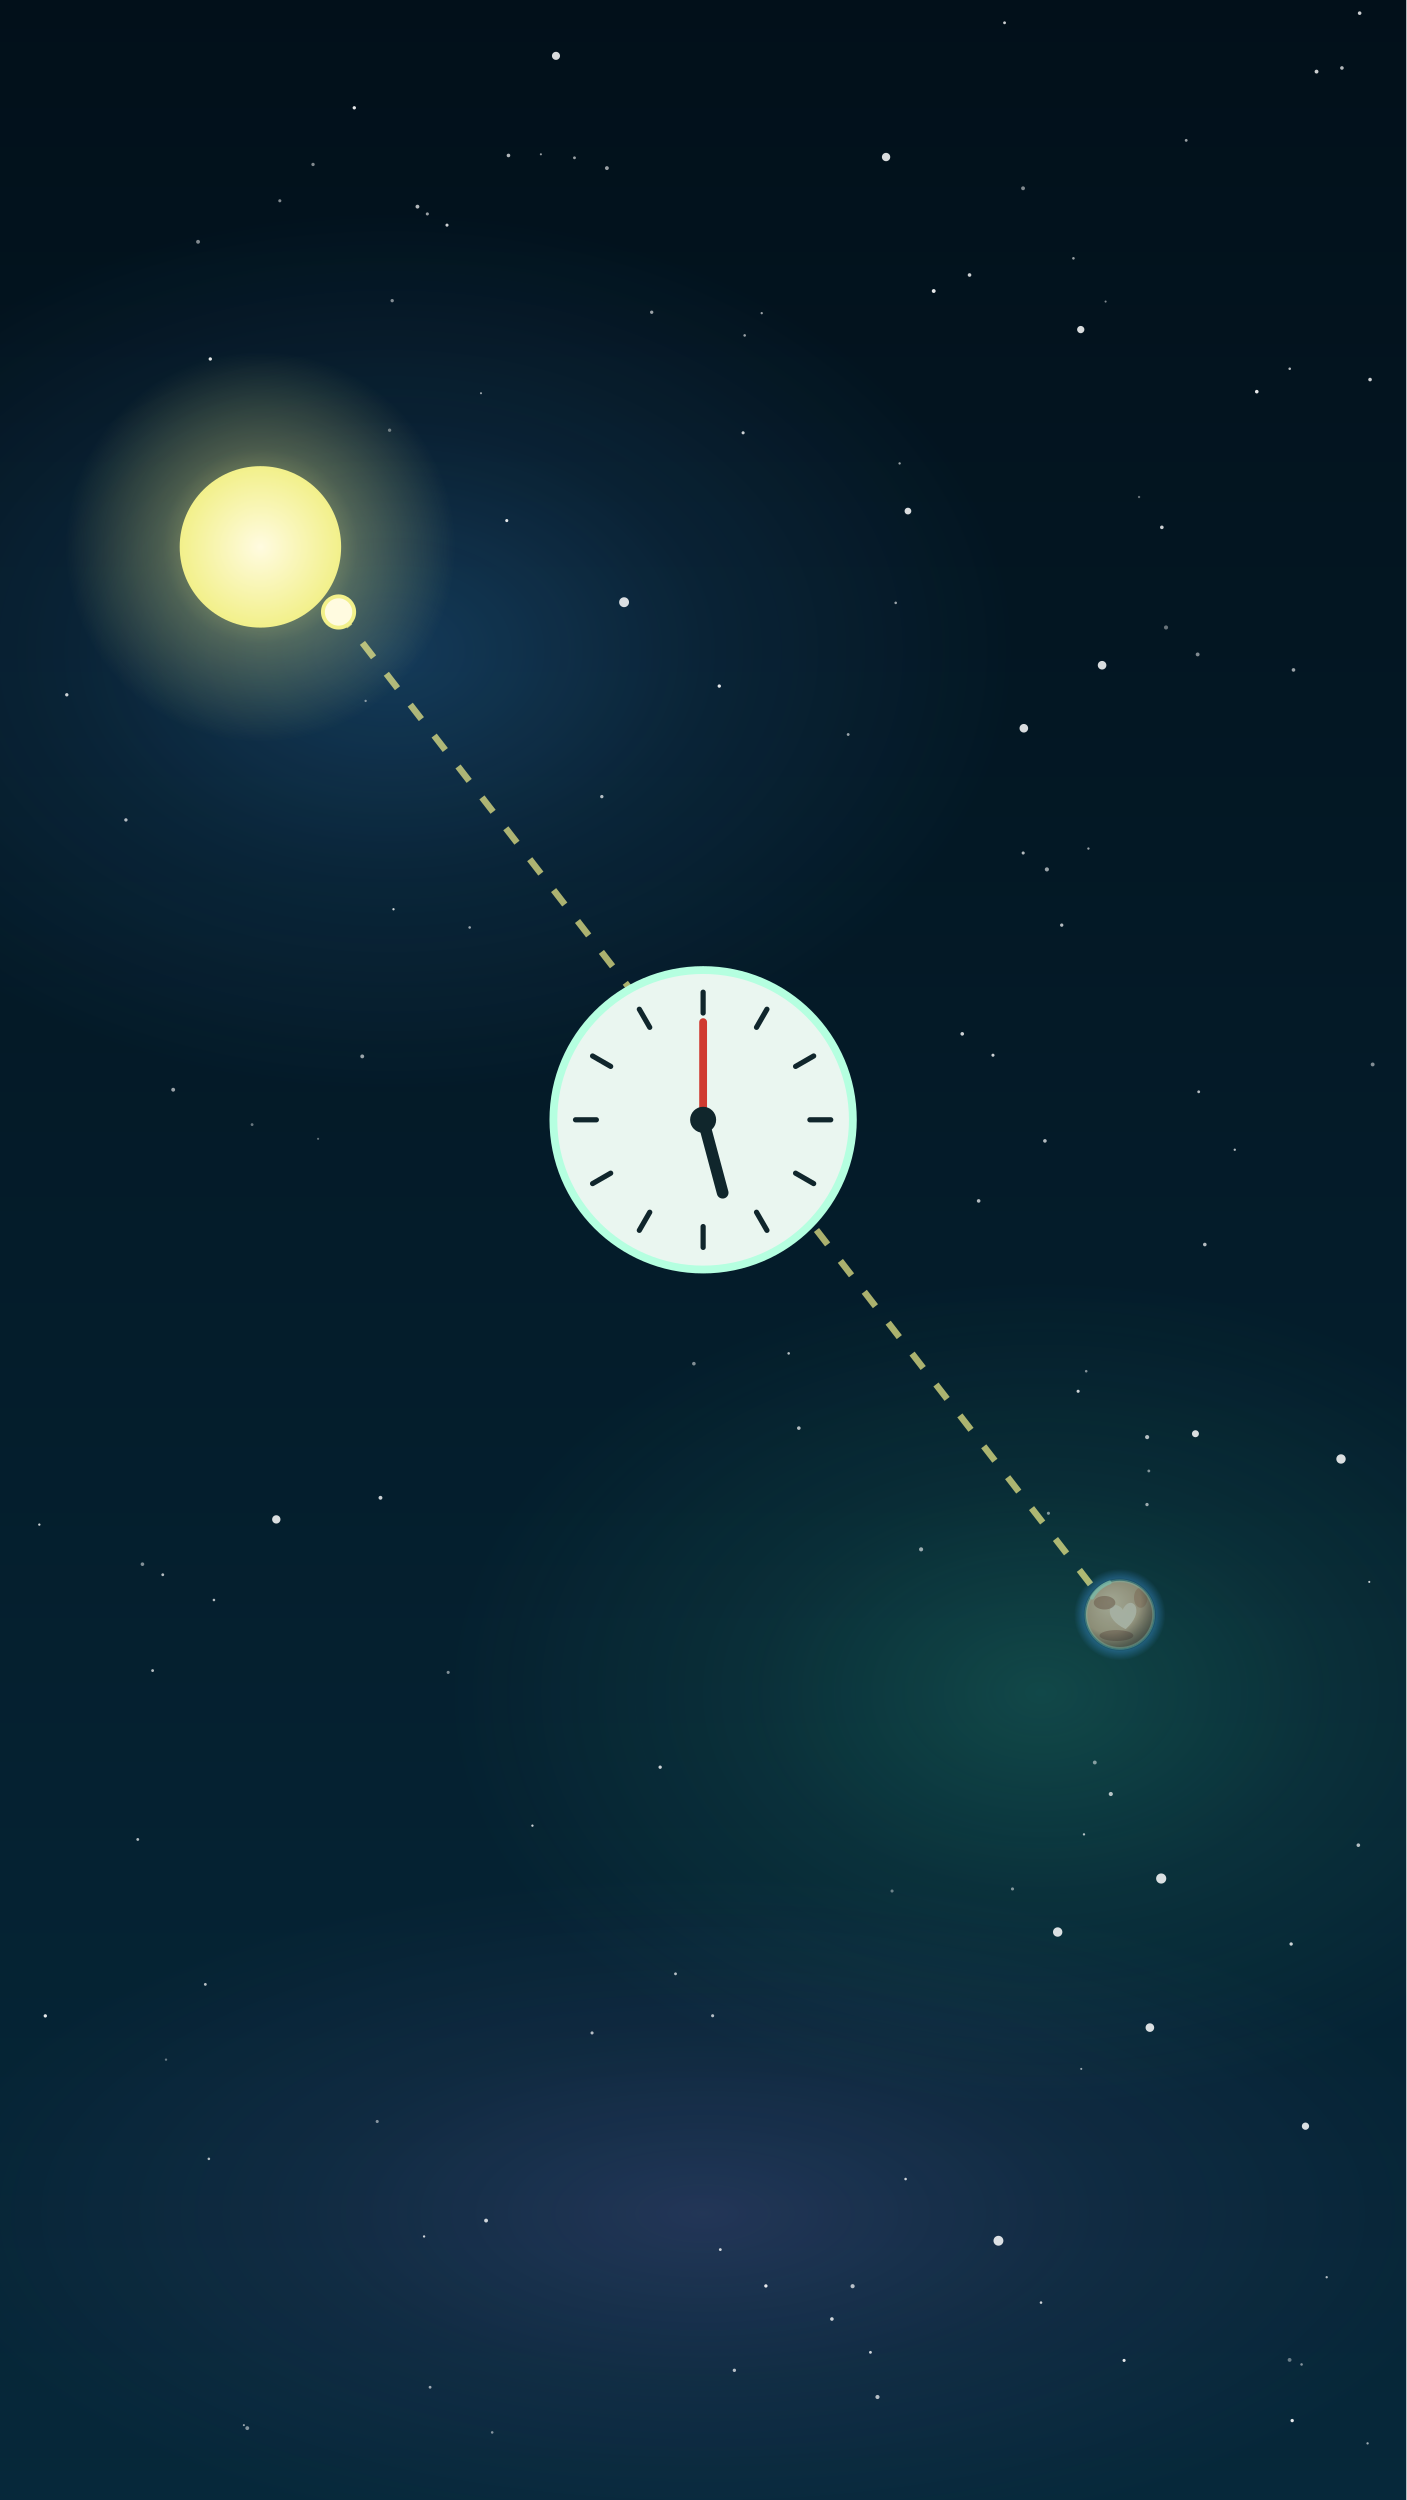
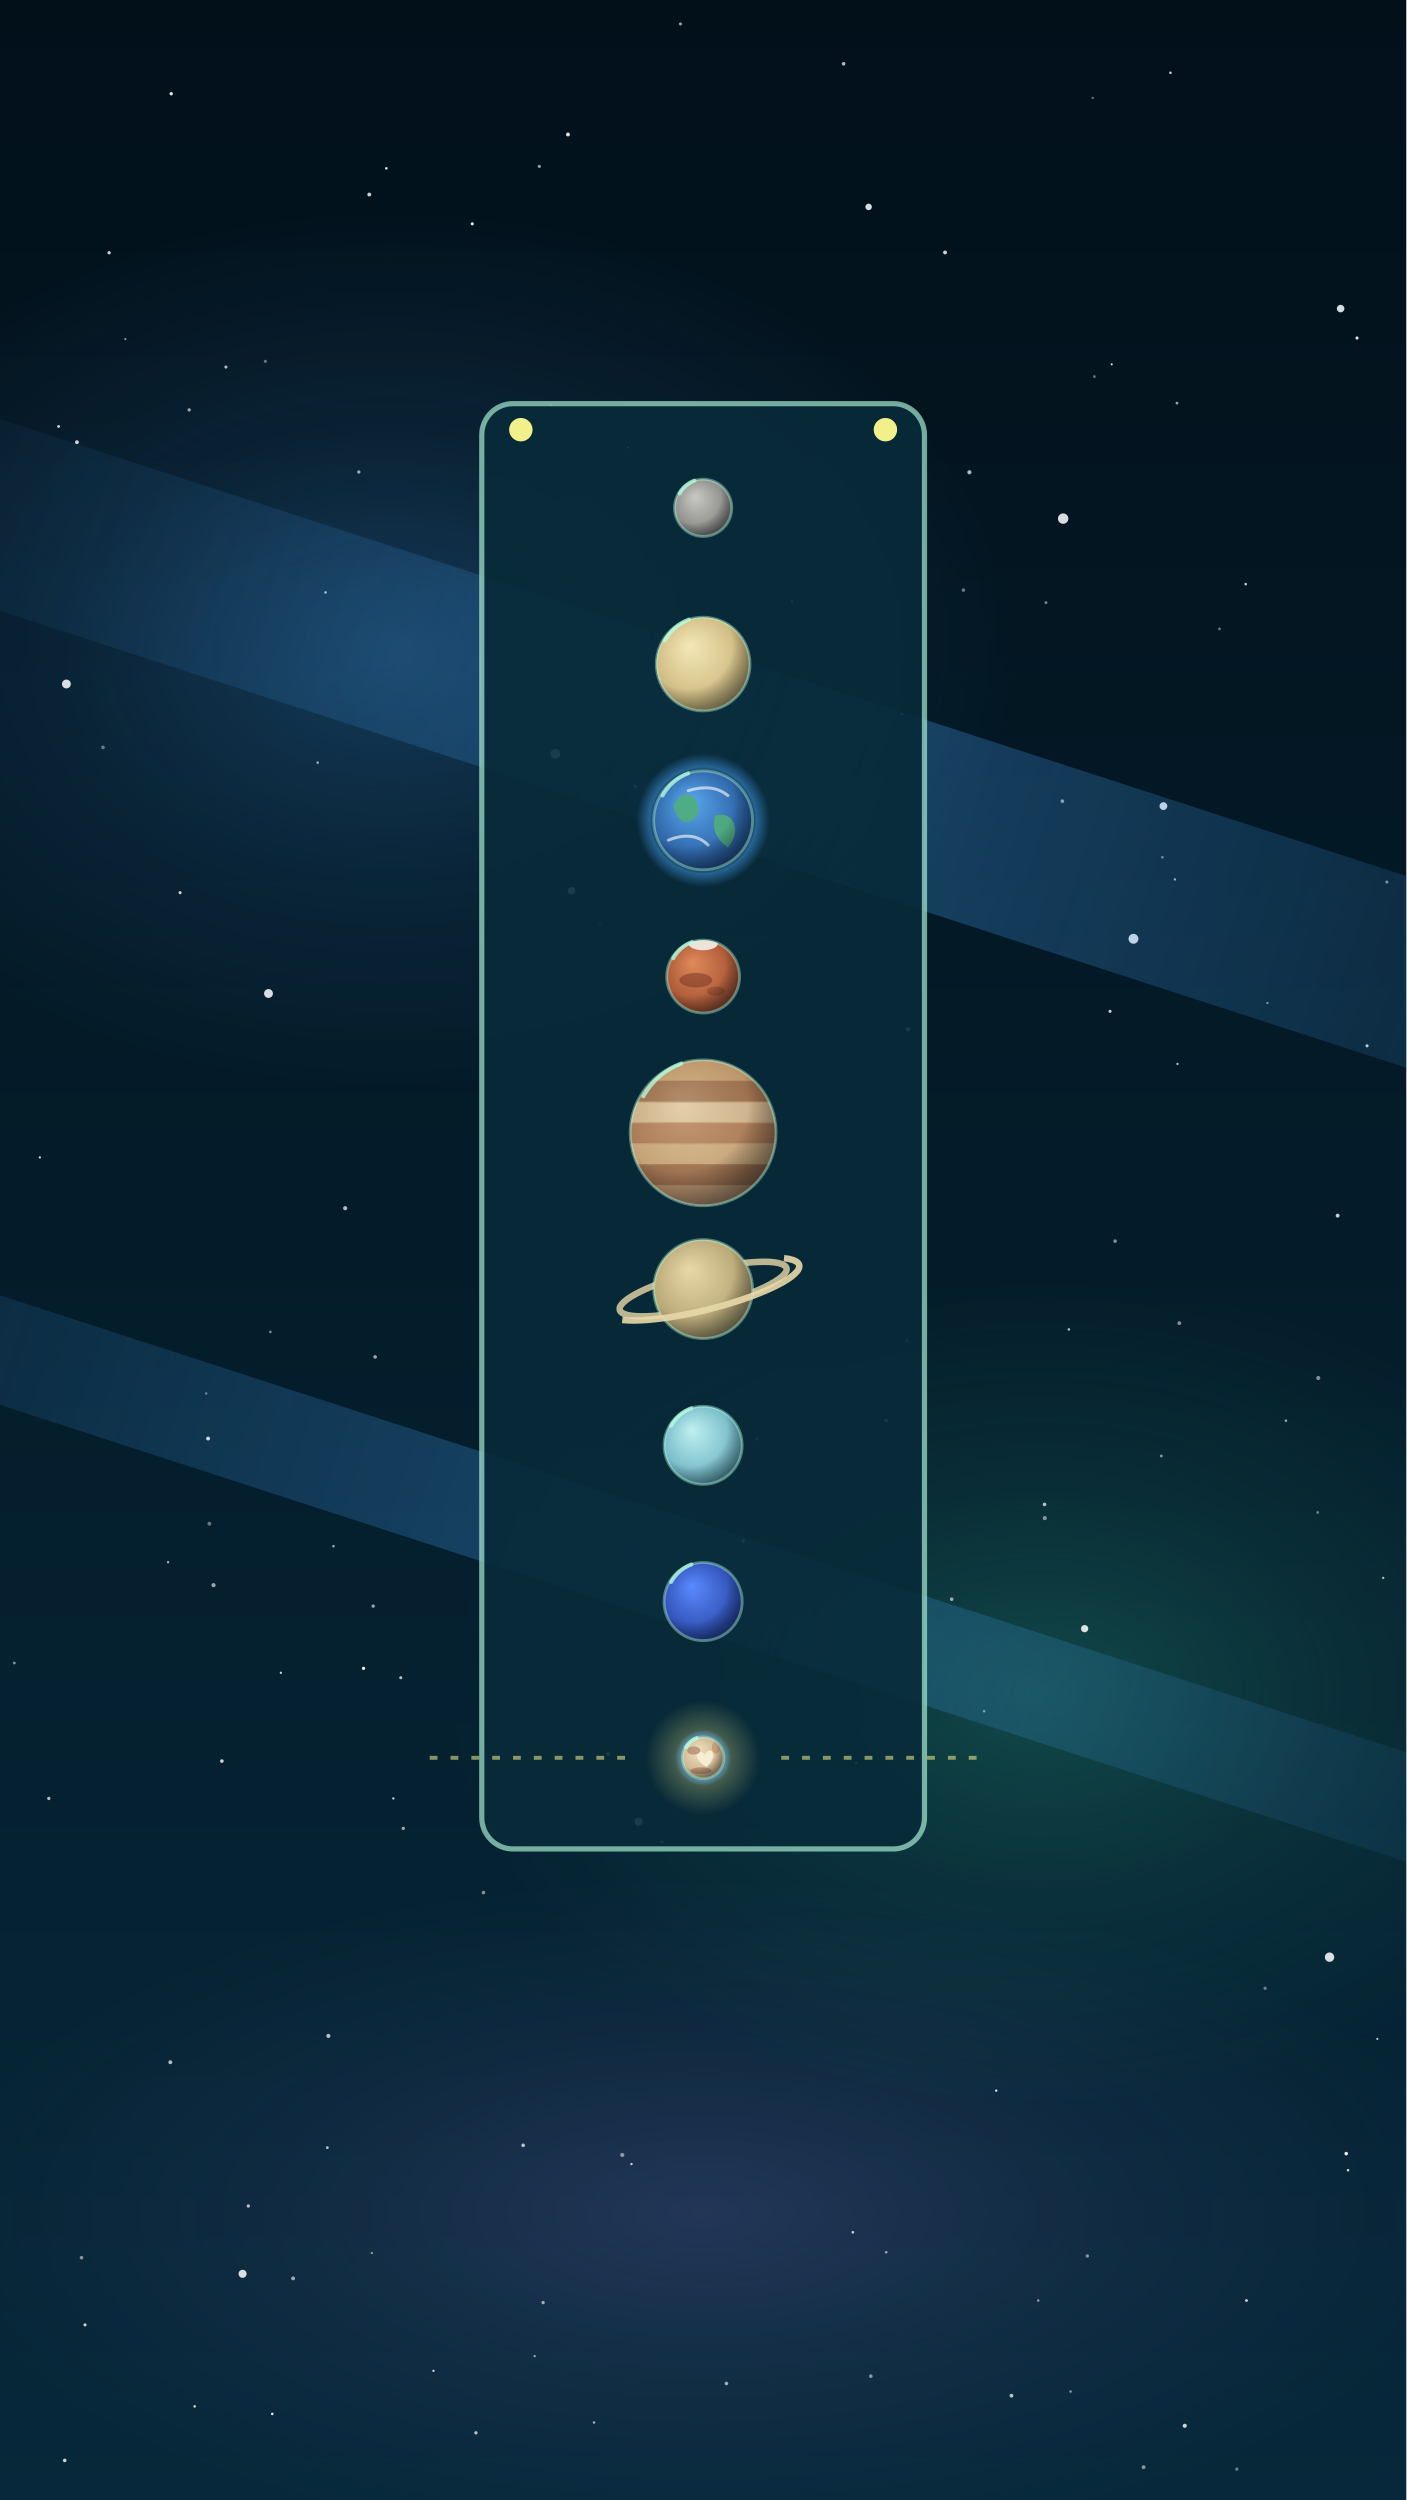
<svg xmlns="http://www.w3.org/2000/svg" viewBox="0 0 1080 1920" width="1080" height="1920">
  <defs>
-     <linearGradient id="U023l1" x1="0" y1="0" x2="0" y2="1">
+     <linearGradient id="U024l1" x1="0" y1="0" x2="0" y2="1">
      <stop offset="0" stop-color="#02101a" stop-opacity="1" />
      <stop offset="1" stop-color="#06283a" stop-opacity="1" />
    </linearGradient>
-     <radialGradient id="U023r2" cx="0.5" cy="0.5" r="0.5">
+     <radialGradient id="U024r2" cx="0.5" cy="0.5" r="0.5">
      <stop offset="0" stop-color="#4aa8ff" stop-opacity="0.55" />
      <stop offset="0.5" stop-color="#4aa8ff" stop-opacity="0.2" />
      <stop offset="1" stop-color="#4aa8ff" stop-opacity="0" />
    </radialGradient>
-     <radialGradient id="U023r3" cx="0.5" cy="0.5" r="0.5">
+     <radialGradient id="U024r3" cx="0.5" cy="0.5" r="0.5">
      <stop offset="0" stop-color="#46f0b0" stop-opacity="0.55" />
      <stop offset="0.5" stop-color="#46f0b0" stop-opacity="0.2" />
      <stop offset="1" stop-color="#46f0b0" stop-opacity="0" />
    </radialGradient>
-     <radialGradient id="U023r4" cx="0.5" cy="0.5" r="0.5">
+     <radialGradient id="U024r4" cx="0.5" cy="0.5" r="0.5">
      <stop offset="0" stop-color="#b58cff" stop-opacity="0.55" />
      <stop offset="0.5" stop-color="#b58cff" stop-opacity="0.2" />
      <stop offset="1" stop-color="#b58cff" stop-opacity="0" />
    </radialGradient>
-     <radialGradient id="U023r5" cx="0.5" cy="0.5" r="0.5">
-       <stop offset="0" stop-color="#f2f08a" stop-opacity="0.8" />
-       <stop offset="0.5" stop-color="#f2f08a" stop-opacity="0.28" />
-       <stop offset="1" stop-color="#f2f08a" stop-opacity="0" />
-     </radialGradient>
-     <radialGradient id="U023r6" cx="0.5" cy="0.5" r="0.5">
-       <stop offset="0" stop-color="#fffbe0" stop-opacity="1" />
-       <stop offset="1" stop-color="#f2f08a" stop-opacity="1" />
-     </radialGradient>
-     <clipPath id="U023c7">
-       <circle cx="860" cy="1240" r="26" />
-     </clipPath>
-     <radialGradient id="U023r8" cx="0.5" cy="0.5" r="0.5">
+     <linearGradient id="U024l5" x1="0" y1="0" x2="1" y2="0">
+       <stop offset="0" stop-color="#4aa8ff" stop-opacity="0" />
+       <stop offset="0.5" stop-color="#4aa8ff" stop-opacity="0.28" />
+       <stop offset="1" stop-color="#4aa8ff" stop-opacity="0" />
+     </linearGradient>
+     <clipPath id="U024c6">
+       <circle cx="540" cy="390" r="22" />
+     </clipPath>
+     <radialGradient id="U024r7" cx="0.5" cy="0.5" r="0.75" fx="0.35" fy="0.3">
+       <stop offset="0" stop-color="#c8c8c4" stop-opacity="1" />
+       <stop offset="1" stop-color="#6a6a68" stop-opacity="1" />
+     </radialGradient>
+     <radialGradient id="U024r8" cx="0.34" cy="0.3" r="0.85" fx="0.34" fy="0.3">
+       <stop offset="0" stop-color="#000" stop-opacity="0" />
+       <stop offset="0.55" stop-color="#000" stop-opacity="0" />
+       <stop offset="1" stop-color="#021018" stop-opacity="0.7" />
+     </radialGradient>
+     <clipPath id="U024c9">
+       <circle cx="540" cy="510" r="36" />
+     </clipPath>
+     <radialGradient id="U024r10" cx="0.5" cy="0.5" r="0.75" fx="0.35" fy="0.3">
+       <stop offset="0" stop-color="#f4e8b8" stop-opacity="1" />
+       <stop offset="1" stop-color="#b8a060" stop-opacity="1" />
+     </radialGradient>
+     <radialGradient id="U024r11" cx="0.34" cy="0.3" r="0.85" fx="0.34" fy="0.3">
+       <stop offset="0" stop-color="#000" stop-opacity="0" />
+       <stop offset="0.55" stop-color="#000" stop-opacity="0" />
+       <stop offset="1" stop-color="#021018" stop-opacity="0.7" />
+     </radialGradient>
+     <clipPath id="U024c12">
+       <circle cx="540" cy="630" r="38" />
+     </clipPath>
+     <radialGradient id="U024r13" cx="0.5" cy="0.5" r="0.5">
      <stop offset="0.72" stop-color="#4aa8ff" stop-opacity="0.0" />
      <stop offset="0.8" stop-color="#4aa8ff" stop-opacity="0.45" />
      <stop offset="1" stop-color="#4aa8ff" stop-opacity="0" />
    </radialGradient>
-     <radialGradient id="U023r9" cx="0.5" cy="0.5" r="0.75" fx="0.35" fy="0.3">
+     <radialGradient id="U024r14" cx="0.5" cy="0.5" r="0.75" fx="0.35" fy="0.3">
+       <stop offset="0" stop-color="#5aa8f0" stop-opacity="1" />
+       <stop offset="1" stop-color="#123a78" stop-opacity="1" />
+     </radialGradient>
+     <radialGradient id="U024r15" cx="0.34" cy="0.3" r="0.85" fx="0.34" fy="0.3">
+       <stop offset="0" stop-color="#000" stop-opacity="0" />
+       <stop offset="0.55" stop-color="#000" stop-opacity="0" />
+       <stop offset="1" stop-color="#021018" stop-opacity="0.7" />
+     </radialGradient>
+     <clipPath id="U024c16">
+       <circle cx="540" cy="750" r="28" />
+     </clipPath>
+     <radialGradient id="U024r17" cx="0.5" cy="0.5" r="0.75" fx="0.35" fy="0.3">
+       <stop offset="0" stop-color="#e08a5a" stop-opacity="1" />
+       <stop offset="1" stop-color="#8a3a22" stop-opacity="1" />
+     </radialGradient>
+     <radialGradient id="U024r18" cx="0.34" cy="0.3" r="0.85" fx="0.34" fy="0.3">
+       <stop offset="0" stop-color="#000" stop-opacity="0" />
+       <stop offset="0.55" stop-color="#000" stop-opacity="0" />
+       <stop offset="1" stop-color="#021018" stop-opacity="0.7" />
+     </radialGradient>
+     <clipPath id="U024c19">
+       <circle cx="540" cy="870" r="56" />
+     </clipPath>
+     <radialGradient id="U024r20" cx="0.5" cy="0.5" r="0.75" fx="0.35" fy="0.3">
+       <stop offset="0" stop-color="#e4cfa8" stop-opacity="1" />
+       <stop offset="1" stop-color="#8a5a3a" stop-opacity="1" />
+     </radialGradient>
+     <radialGradient id="U024r21" cx="0.34" cy="0.3" r="0.85" fx="0.34" fy="0.3">
+       <stop offset="0" stop-color="#000" stop-opacity="0" />
+       <stop offset="0.55" stop-color="#000" stop-opacity="0" />
+       <stop offset="1" stop-color="#021018" stop-opacity="0.7" />
+     </radialGradient>
+     <clipPath id="U024c22">
+       <circle cx="540" cy="990" r="38" />
+     </clipPath>
+     <radialGradient id="U024r23" cx="0.5" cy="0.5" r="0.75" fx="0.35" fy="0.3">
+       <stop offset="0" stop-color="#e8d8a8" stop-opacity="1" />
+       <stop offset="1" stop-color="#9a8a58" stop-opacity="1" />
+     </radialGradient>
+     <radialGradient id="U024r24" cx="0.34" cy="0.3" r="0.85" fx="0.34" fy="0.3">
+       <stop offset="0" stop-color="#000" stop-opacity="0" />
+       <stop offset="0.55" stop-color="#000" stop-opacity="0" />
+       <stop offset="1" stop-color="#021018" stop-opacity="0.7" />
+     </radialGradient>
+     <clipPath id="U024c25">
+       <circle cx="540" cy="1110" r="30" />
+     </clipPath>
+     <radialGradient id="U024r26" cx="0.5" cy="0.5" r="0.75" fx="0.35" fy="0.3">
+       <stop offset="0" stop-color="#bff0f0" stop-opacity="1" />
+       <stop offset="1" stop-color="#4a9ab0" stop-opacity="1" />
+     </radialGradient>
+     <radialGradient id="U024r27" cx="0.34" cy="0.3" r="0.85" fx="0.34" fy="0.3">
+       <stop offset="0" stop-color="#000" stop-opacity="0" />
+       <stop offset="0.55" stop-color="#000" stop-opacity="0" />
+       <stop offset="1" stop-color="#021018" stop-opacity="0.7" />
+     </radialGradient>
+     <clipPath id="U024c28">
+       <circle cx="540" cy="1230" r="30" />
+     </clipPath>
+     <radialGradient id="U024r29" cx="0.5" cy="0.5" r="0.75" fx="0.35" fy="0.3">
+       <stop offset="0" stop-color="#5a8aff" stop-opacity="1" />
+       <stop offset="1" stop-color="#18308a" stop-opacity="1" />
+     </radialGradient>
+     <radialGradient id="U024r30" cx="0.34" cy="0.3" r="0.85" fx="0.34" fy="0.3">
+       <stop offset="0" stop-color="#000" stop-opacity="0" />
+       <stop offset="0.55" stop-color="#000" stop-opacity="0" />
+       <stop offset="1" stop-color="#021018" stop-opacity="0.7" />
+     </radialGradient>
+     <radialGradient id="U024r31" cx="0.5" cy="0.5" r="0.5">
+       <stop offset="0" stop-color="#f2f08a" stop-opacity="0.7" />
+       <stop offset="0.5" stop-color="#f2f08a" stop-opacity="0.245" />
+       <stop offset="1" stop-color="#f2f08a" stop-opacity="0" />
+     </radialGradient>
+     <clipPath id="U024c32">
+       <circle cx="540" cy="1350" r="16" />
+     </clipPath>
+     <radialGradient id="U024r33" cx="0.5" cy="0.5" r="0.5">
+       <stop offset="0.72" stop-color="#4aa8ff" stop-opacity="0.0" />
+       <stop offset="0.8" stop-color="#4aa8ff" stop-opacity="0.45" />
+       <stop offset="1" stop-color="#4aa8ff" stop-opacity="0" />
+     </radialGradient>
+     <radialGradient id="U024r34" cx="0.5" cy="0.5" r="0.75" fx="0.35" fy="0.3">
      <stop offset="0" stop-color="#f0e2c0" stop-opacity="1" />
      <stop offset="1" stop-color="#b99a74" stop-opacity="1" />
    </radialGradient>
-     <radialGradient id="U023r10" cx="0.34" cy="0.3" r="0.85" fx="0.34" fy="0.3">
+     <radialGradient id="U024r35" cx="0.34" cy="0.3" r="0.85" fx="0.34" fy="0.3">
      <stop offset="0" stop-color="#000" stop-opacity="0" />
      <stop offset="0.55" stop-color="#000" stop-opacity="0" />
      <stop offset="1" stop-color="#021018" stop-opacity="0.7" />
    </radialGradient>
  </defs>
-   <rect width="1080" height="1920" fill="url(#U023l1)" />
-   <g id="mv-drift-nebula-u023">
-     <ellipse cx="300" cy="500" rx="480" ry="340" fill="url(#U023r2)" opacity="0.45" />
-     <ellipse cx="800" cy="1300" rx="460" ry="320" fill="url(#U023r3)" opacity="0.35" />
-     <ellipse cx="540" cy="1700" rx="600" ry="260" fill="url(#U023r4)" opacity="0.3" />
+   <rect width="1080" height="1920" fill="url(#U024l1)" />
+   <g id="mv-drift-nebula-u024">
+     <ellipse cx="300" cy="500" rx="480" ry="340" fill="url(#U024r2)" opacity="0.45" />
+     <ellipse cx="800" cy="1300" rx="460" ry="320" fill="url(#U024r3)" opacity="0.35" />
+     <ellipse cx="540" cy="1700" rx="600" ry="260" fill="url(#U024r4)" opacity="0.3" />
  </g>
  <g>
-     <circle cx="990.4" cy="1812.4" r="1.5" fill="#fff" opacity="0.4" />
-     <circle cx="571.9" cy="257.6" r="1" fill="#fff" opacity="0.6" />
-     <circle cx="244.3" cy="874.6" r="0.8" fill="#fff" opacity="0.4" />
-     <circle cx="762.6" cy="810.4" r="1.2" fill="#fff" opacity="0.8" />
-     <circle cx="390.5" cy="119.4" r="1.4" fill="#fff" opacity="0.7" />
-     <circle cx="707.4" cy="1189.9" r="1.6" fill="#fff" opacity="0.6" />
-     <circle cx="815.4" cy="710.5" r="1.3" fill="#fff" opacity="0.7" />
-     <circle cx="343.3" cy="172.9" r="1.2" fill="#fff" opacity="0.8" />
-     <circle cx="690.9" cy="355.9" r="0.9" fill="#fff" opacity="0.6" />
-     <circle cx="874.8" cy="381.7" r="0.9" fill="#fff" opacity="0.4" />
-     <circle cx="51.3" cy="533.6" r="1.3" fill="#fff" opacity="0.8" />
-     <circle cx="360.7" cy="712.3" r="1" fill="#fff" opacity="0.6" />
-     <circle cx="834.2" cy="1053.1" r="1" fill="#fff" opacity="0.5" />
-     <circle cx="840.8" cy="1353.6" r="1.5" fill="#fff" opacity="0.5" />
-     <circle cx="588.2" cy="1755.6" r="1.3" fill="#fff" opacity="0.9" />
-     <circle cx="187.3" cy="1862.5" r="0.8" fill="#fff" opacity="0.6" />
-     <circle cx="34.8" cy="1548.2" r="1.3" fill="#fff" opacity="0.9" />
-     <circle cx="863.3" cy="1812.8" r="1.2" fill="#fff" opacity="0.9" />
-     <circle cx="804" cy="667.7" r="1.6" fill="#fff" opacity="0.6" />
-     <circle cx="214.9" cy="154.2" r="1.2" fill="#fff" opacity="0.5" />
-     <circle cx="999.6" cy="1815.9" r="1" fill="#fff" opacity="0.5" />
-     <circle cx="570.7" cy="332.4" r="1.2" fill="#fff" opacity="0.8" />
-     <circle cx="278.2" cy="811.3" r="1.5" fill="#fff" opacity="0.6" />
-     <circle cx="373.3" cy="1705.4" r="1.5" fill="#fff" opacity="0.8" />
-     <circle cx="739" cy="794" r="1.4" fill="#fff" opacity="0.8" />
-     <circle cx="687.9" cy="463" r="1" fill="#fff" opacity="0.6" />
-     <circle cx="828" cy="1068.5" r="1.2" fill="#fff" opacity="0.8" />
-     <circle cx="125" cy="1209.4" r="1.1" fill="#fff" opacity="0.7" />
-     <circle cx="895.5" cy="481.9" r="1.6" fill="#fff" opacity="0.4" />
-     <circle cx="605.7" cy="1039.4" r="1" fill="#fff" opacity="0.7" />
-     <circle cx="771.5" cy="17.5" r="1.1" fill="#fff" opacity="0.8" />
-     <circle cx="160.4" cy="1658" r="1" fill="#fff" opacity="0.7" />
-     <circle cx="193.6" cy="863.7" r="1.1" fill="#fff" opacity="0.4" />
-     <circle cx="751.6" cy="922.3" r="1.4" fill="#fff" opacity="0.7" />
-     <circle cx="325.7" cy="1717.6" r="0.9" fill="#fff" opacity="0.8" />
-     <circle cx="925.3" cy="955.8" r="1.4" fill="#fff" opacity="0.7" />
-     <circle cx="651.4" cy="564.1" r="1.1" fill="#fff" opacity="0.6" />
-     <circle cx="330.3" cy="1833.4" r="1.1" fill="#fff" opacity="0.6" />
-     <circle cx="454.7" cy="1561.3" r="1.2" fill="#fff" opacity="0.7" />
-     <circle cx="280.8" cy="538.3" r="0.9" fill="#fff" opacity="0.5" />
-     <circle cx="289.7" cy="1629.3" r="1.2" fill="#fff" opacity="0.5" />
-     <circle cx="500.5" cy="239.8" r="1.3" fill="#fff" opacity="0.6" />
-     <circle cx="919.8" cy="502.6" r="1.5" fill="#fff" opacity="0.5" />
-     <circle cx="1051.6" cy="1214.9" r="0.8" fill="#fff" opacity="0.8" />
-     <circle cx="302.2" cy="698.3" r="0.9" fill="#fff" opacity="0.8" />
-     <circle cx="105.8" cy="1412.7" r="1.1" fill="#fff" opacity="0.7" />
-     <circle cx="320.6" cy="158.7" r="1.5" fill="#fff" opacity="0.7" />
-     <circle cx="189.9" cy="1864.8" r="1.5" fill="#fff" opacity="0.5" />
-     <circle cx="30.2" cy="1170.9" r="0.9" fill="#fff" opacity="0.8" />
-     <circle cx="507" cy="1357.2" r="1.3" fill="#fff" opacity="0.8" />
-     <circle cx="880.9" cy="1155.5" r="1.3" fill="#fff" opacity="0.6" />
-     <circle cx="152.1" cy="185.7" r="1.5" fill="#fff" opacity="0.5" />
-     <circle cx="462.2" cy="611.8" r="1.3" fill="#fff" opacity="0.7" />
-     <circle cx="920.6" cy="838.5" r="1.1" fill="#fff" opacity="0.7" />
-     <circle cx="799.5" cy="1768.4" r="1" fill="#fff" opacity="0.8" />
-     <circle cx="1050.3" cy="1876.5" r="0.9" fill="#fff" opacity="0.6" />
-     <circle cx="830.4" cy="1588.9" r="0.8" fill="#fff" opacity="0.6" />
-     <circle cx="777.6" cy="1450.7" r="1.2" fill="#fff" opacity="0.5" />
-     <circle cx="441.2" cy="121.2" r="1.1" fill="#fff" opacity="0.6" />
-     <circle cx="882.3" cy="1129.7" r="1.1" fill="#fff" opacity="0.5" />
-     <circle cx="344.2" cy="1284.4" r="1.2" fill="#fff" opacity="0.5" />
-     <circle cx="881" cy="1103.7" r="1.6" fill="#fff" opacity="0.7" />
-     <circle cx="654.8" cy="1755.8" r="1.6" fill="#fff" opacity="0.7" />
-     <circle cx="466.1" cy="129.1" r="1.5" fill="#fff" opacity="0.6" />
-     <circle cx="415.4" cy="118.5" r="0.8" fill="#fff" opacity="0.6" />
-     <circle cx="1043.2" cy="1417.1" r="1.4" fill="#fff" opacity="0.7" />
-     <circle cx="299.2" cy="330.4" r="1.3" fill="#fff" opacity="0.4" />
-     <circle cx="585" cy="240.5" r="0.9" fill="#fff" opacity="0.6" />
-     <circle cx="164.3" cy="1228.8" r="1" fill="#fff" opacity="0.7" />
-     <circle cx="805.2" cy="1162.2" r="1.2" fill="#fff" opacity="0.5" />
-     <circle cx="378" cy="1868.1" r="1" fill="#fff" opacity="0.5" />
-     <circle cx="532.9" cy="1047.3" r="1.4" fill="#fff" opacity="0.5" />
-     <circle cx="1030.6" cy="52.2" r="1.4" fill="#fff" opacity="0.7" />
-     <circle cx="965.2" cy="300.8" r="1.4" fill="#fff" opacity="0.9" />
-     <circle cx="717.1" cy="223.5" r="1.5" fill="#fff" opacity="0.9" />
-     <circle cx="127.5" cy="1581.8" r="0.9" fill="#fff" opacity="0.4" />
-     <circle cx="853.1" cy="1377.8" r="1.6" fill="#fff" opacity="0.7" />
-     <circle cx="552.4" cy="526.9" r="1.3" fill="#fff" opacity="0.9" />
-     <circle cx="695.5" cy="1673.5" r="1" fill="#fff" opacity="0.8" />
-     <circle cx="785.7" cy="144.6" r="1.5" fill="#fff" opacity="0.5" />
-     <circle cx="240.4" cy="126.3" r="1.3" fill="#fff" opacity="0.5" />
-     <circle cx="1044.2" cy="10.1" r="1.4" fill="#fff" opacity="0.8" />
-     <circle cx="613.5" cy="1096.8" r="1.4" fill="#fff" opacity="0.7" />
-     <circle cx="157.7" cy="1524" r="1.1" fill="#fff" opacity="0.7" />
-     <circle cx="553.2" cy="1727.7" r="1.1" fill="#fff" opacity="0.8" />
-     <circle cx="96.7" cy="629.7" r="1.3" fill="#fff" opacity="0.7" />
-     <circle cx="892.3" cy="405" r="1.4" fill="#fff" opacity="0.8" />
-     <circle cx="161.5" cy="275.7" r="1.3" fill="#fff" opacity="0.9" />
-     <circle cx="547.3" cy="1548.1" r="1.2" fill="#fff" opacity="0.7" />
-     <circle cx="638.9" cy="1781" r="1.4" fill="#fff" opacity="0.8" />
-     <circle cx="292.2" cy="1150.3" r="1.5" fill="#fff" opacity="0.8" />
-     <circle cx="1018.9" cy="1748.9" r="0.9" fill="#fff" opacity="0.7" />
-     <circle cx="389.2" cy="399.8" r="1.2" fill="#fff" opacity="0.9" />
-     <circle cx="824.4" cy="198.4" r="1" fill="#fff" opacity="0.6" />
-     <circle cx="948.3" cy="883" r="0.9" fill="#fff" opacity="0.7" />
-     <circle cx="272.1" cy="82.8" r="1.3" fill="#fff" opacity="0.9" />
-     <circle cx="832.5" cy="1408.8" r="0.9" fill="#fff" opacity="0.7" />
-     <circle cx="685.1" cy="1452.3" r="1.2" fill="#fff" opacity="0.4" />
-     <circle cx="993.4" cy="514.5" r="1.4" fill="#fff" opacity="0.6" />
-     <circle cx="835.9" cy="651.7" r="0.9" fill="#fff" opacity="0.6" />
-     <circle cx="518.8" cy="1515.9" r="1.1" fill="#fff" opacity="0.7" />
-     <circle cx="408.9" cy="1402.1" r="0.9" fill="#fff" opacity="0.8" />
-     <circle cx="1011.1" cy="55" r="1.5" fill="#fff" opacity="0.8" />
-     <circle cx="744.6" cy="211.2" r="1.4" fill="#fff" opacity="0.8" />
-     <circle cx="673.9" cy="1840.9" r="1.6" fill="#fff" opacity="0.7" />
-     <circle cx="990.5" cy="283.2" r="1" fill="#fff" opacity="0.7" />
-     <circle cx="564" cy="1820.4" r="1.3" fill="#fff" opacity="0.7" />
-     <circle cx="668.5" cy="1806.6" r="1.1" fill="#fff" opacity="0.8" />
-     <circle cx="369.4" cy="302" r="0.8" fill="#fff" opacity="0.6" />
-     <circle cx="328.2" cy="164.3" r="1.2" fill="#fff" opacity="0.6" />
-     <circle cx="991.6" cy="1493" r="1.3" fill="#fff" opacity="0.8" />
-     <circle cx="301.2" cy="230.9" r="1.3" fill="#fff" opacity="0.5" />
-     <circle cx="1054.2" cy="817.5" r="1.5" fill="#fff" opacity="0.5" />
-     <circle cx="109.4" cy="1201.3" r="1.4" fill="#fff" opacity="0.5" />
-     <circle cx="992.4" cy="1859" r="1.3" fill="#fff" opacity="0.9" />
-     <circle cx="1052.2" cy="291.5" r="1.4" fill="#fff" opacity="0.8" />
-     <circle cx="785.8" cy="655.1" r="1.2" fill="#fff" opacity="0.7" />
-     <circle cx="911" cy="107.8" r="1.1" fill="#fff" opacity="0.6" />
-     <circle cx="849.1" cy="231.6" r="0.8" fill="#fff" opacity="0.5" />
-     <circle cx="133" cy="836.9" r="1.5" fill="#fff" opacity="0.6" />
-     <circle cx="117.2" cy="1283" r="1.1" fill="#fff" opacity="0.7" />
-     <circle cx="802.5" cy="876.2" r="1.4" fill="#fff" opacity="0.7" />
+     <circle cx="765.1" cy="1605.6" r="0.9" fill="#fff" opacity="0.9" />
+     <circle cx="215.7" cy="1284.7" r="0.9" fill="#fff" opacity="0.8" />
+     <circle cx="170.4" cy="1352.5" r="1.4" fill="#fff" opacity="0.8" />
+     <circle cx="477.9" cy="1655" r="1.6" fill="#fff" opacity="0.5" />
+     <circle cx="557.9" cy="1830.5" r="1.4" fill="#fff" opacity="0.6" />
+     <circle cx="332.9" cy="1820.8" r="0.9" fill="#fff" opacity="0.8" />
+     <circle cx="903.9" cy="309.6" r="1.1" fill="#fff" opacity="0.6" />
+     <circle cx="957.3" cy="1766.8" r="1.1" fill="#fff" opacity="0.8" />
+     <circle cx="83.8" cy="194.1" r="1.3" fill="#fff" opacity="0.8" />
+     <circle cx="878.3" cy="1894.8" r="1.5" fill="#fff" opacity="0.5" />
+     <circle cx="797.4" cy="1766.8" r="0.9" fill="#fff" opacity="0.6" />
+     <circle cx="173.5" cy="281.9" r="1.2" fill="#fff" opacity="0.7" />
+     <circle cx="1042.2" cy="259.6" r="1.2" fill="#fff" opacity="0.9" />
+     <circle cx="820.9" cy="1021" r="1" fill="#fff" opacity="0.7" />
+     <circle cx="286.6" cy="1233.5" r="1.3" fill="#fff" opacity="0.6" />
+     <circle cx="852.5" cy="776.7" r="1.2" fill="#fff" opacity="0.8" />
+     <circle cx="275.6" cy="362.5" r="1.3" fill="#fff" opacity="0.6" />
+     <circle cx="936.6" cy="483" r="1.1" fill="#fff" opacity="0.4" />
+     <circle cx="487.9" cy="603.9" r="1.2" fill="#fff" opacity="0.8" />
+     <circle cx="49.7" cy="1889.6" r="1.4" fill="#fff" opacity="0.8" />
+     <circle cx="581.1" cy="1105.1" r="1.1" fill="#fff" opacity="0.6" />
+     <circle cx="244" cy="585.7" r="1" fill="#fff" opacity="0.6" />
+     <circle cx="971.6" cy="1527" r="1.3" fill="#fff" opacity="0.4" />
+     <circle cx="288.1" cy="1042.1" r="1.4" fill="#fff" opacity="0.6" />
+     <circle cx="680.6" cy="1729.7" r="1" fill="#fff" opacity="0.6" />
+     <circle cx="815.9" cy="615.3" r="1.4" fill="#fff" opacity="0.6" />
+     <circle cx="30.6" cy="888.9" r="0.9" fill="#fff" opacity="0.8" />
+     <circle cx="905.7" cy="1016.2" r="1.5" fill="#fff" opacity="0.5" />
+     <circle cx="482.5" cy="343.7" r="0.8" fill="#fff" opacity="0.8" />
+     <circle cx="65.3" cy="1785.5" r="1.2" fill="#fff" opacity="0.8" />
+     <circle cx="62.6" cy="1733.9" r="1.4" fill="#fff" opacity="0.5" />
+     <circle cx="203.8" cy="277.5" r="1.2" fill="#fff" opacity="0.4" />
+     <circle cx="856.4" cy="953.2" r="1.4" fill="#fff" opacity="0.5" />
+     <circle cx="697.3" cy="790.4" r="1.6" fill="#fff" opacity="0.8" />
+     <circle cx="892.7" cy="658.4" r="1" fill="#fff" opacity="0.5" />
+     <circle cx="149.5" cy="1848.1" r="1" fill="#fff" opacity="0.8" />
+     <circle cx="256.1" cy="1187.5" r="1" fill="#fff" opacity="0.6" />
+     <circle cx="802.4" cy="1165.9" r="1.6" fill="#fff" opacity="0.5" />
+     <circle cx="296.7" cy="129.3" r="1" fill="#fff" opacity="0.9" />
+     <circle cx="371.3" cy="1453.5" r="1.4" fill="#fff" opacity="0.5" />
+     <circle cx="59.1" cy="339.6" r="1.5" fill="#fff" opacity="0.8" />
+     <circle cx="250" cy="455" r="1" fill="#fff" opacity="0.7" />
+     <circle cx="803.3" cy="462.8" r="1.1" fill="#fff" opacity="0.5" />
+     <circle cx="1012.4" cy="1058.3" r="1.6" fill="#fff" opacity="0.5" />
+     <circle cx="680.6" cy="1090.8" r="1.5" fill="#fff" opacity="0.6" />
+     <circle cx="252.2" cy="1563.6" r="1.6" fill="#fff" opacity="0.7" />
+     <circle cx="362.7" cy="171.9" r="1.2" fill="#fff" opacity="0.9" />
+     <circle cx="608.2" cy="461.9" r="0.9" fill="#fff" opacity="0.7" />
+     <circle cx="1035.3" cy="1666.7" r="1" fill="#fff" opacity="0.8" />
+     <circle cx="891.9" cy="1118.2" r="1.1" fill="#fff" opacity="0.5" />
+     <circle cx="755.8" cy="1314.2" r="1" fill="#fff" opacity="0.5" />
+     <circle cx="130.8" cy="1583.8" r="1.5" fill="#fff" opacity="0.7" />
+     <circle cx="657.6" cy="1354" r="0.9" fill="#fff" opacity="0.7" />
+     <circle cx="485" cy="1662" r="0.9" fill="#fff" opacity="0.8" />
+     <circle cx="160.8" cy="1170.2" r="1.5" fill="#fff" opacity="0.4" />
+     <circle cx="522.6" cy="18.4" r="1.2" fill="#fff" opacity="0.6" />
+     <circle cx="1027.3" cy="933.6" r="1.5" fill="#fff" opacity="0.8" />
+     <circle cx="902.3" cy="675.4" r="0.9" fill="#fff" opacity="0.7" />
+     <circle cx="129.1" cy="1199.8" r="0.9" fill="#fff" opacity="0.7" />
+     <circle cx="822.2" cy="1836.7" r="1" fill="#fff" opacity="0.5" />
+     <circle cx="456.2" cy="1860.5" r="1" fill="#fff" opacity="0.6" />
+     <circle cx="414.2" cy="127.8" r="1.2" fill="#fff" opacity="0.6" />
+     <circle cx="508.3" cy="1414.6" r="1.3" fill="#fff" opacity="0.5" />
+     <circle cx="696.4" cy="1029.5" r="1.4" fill="#fff" opacity="0.4" />
+     <circle cx="307.8" cy="1288.5" r="1.2" fill="#fff" opacity="0.7" />
+     <circle cx="570.9" cy="1183.3" r="1.4" fill="#fff" opacity="0.8" />
+     <circle cx="835.1" cy="1732.6" r="1.3" fill="#fff" opacity="0.5" />
+     <circle cx="401.8" cy="1647.6" r="1.4" fill="#fff" opacity="0.7" />
+     <circle cx="145.3" cy="314.8" r="1.3" fill="#fff" opacity="0.6" />
+     <circle cx="209.1" cy="1853.9" r="1" fill="#fff" opacity="0.9" />
+     <circle cx="668.8" cy="1824.9" r="1.4" fill="#fff" opacity="0.5" />
+     <circle cx="251.4" cy="1649.4" r="1.1" fill="#fff" opacity="0.7" />
+     <circle cx="802.2" cy="1155.4" r="1.4" fill="#fff" opacity="0.7" />
+     <circle cx="302.1" cy="1381.2" r="0.9" fill="#fff" opacity="0.8" />
+     <circle cx="853.8" cy="279.8" r="0.8" fill="#fff" opacity="0.9" />
+     <circle cx="207.7" cy="1022.9" r="1" fill="#fff" opacity="0.5" />
+     <circle cx="283.6" cy="149.4" r="1.5" fill="#fff" opacity="0.8" />
+     <circle cx="840.5" cy="289.2" r="1.1" fill="#fff" opacity="0.4" />
+     <circle cx="909.9" cy="1863" r="1.6" fill="#fff" opacity="0.8" />
+     <circle cx="131.5" cy="72" r="1.3" fill="#fff" opacity="0.9" />
+     <circle cx="1049.9" cy="803.2" r="1.2" fill="#fff" opacity="0.8" />
+     <circle cx="309.7" cy="1404.2" r="1.3" fill="#fff" opacity="0.6" />
+     <circle cx="423" cy="311.4" r="0.9" fill="#fff" opacity="0.5" />
+     <circle cx="1057.8" cy="1565.9" r="0.8" fill="#fff" opacity="0.8" />
+     <circle cx="159.8" cy="1104.8" r="1.5" fill="#fff" opacity="0.9" />
+     <circle cx="949.9" cy="1896.3" r="1.3" fill="#fff" opacity="0.4" />
+     <circle cx="279.2" cy="1281.3" r="1.3" fill="#fff" opacity="0.9" />
+     <circle cx="190.7" cy="1694.2" r="1.3" fill="#fff" opacity="0.7" />
+     <circle cx="138.3" cy="685.6" r="1.2" fill="#fff" opacity="0.8" />
+     <circle cx="730.9" cy="1228.2" r="1.4" fill="#fff" opacity="0.6" />
+     <circle cx="365.5" cy="1868.4" r="1.3" fill="#fff" opacity="0.7" />
+     <circle cx="1033.9" cy="1654" r="1.4" fill="#fff" opacity="0.9" />
+     <circle cx="417.1" cy="1768.4" r="1.3" fill="#fff" opacity="0.6" />
+     <circle cx="436.2" cy="103.3" r="1.5" fill="#fff" opacity="0.9" />
+     <circle cx="410.6" cy="1809.5" r="0.9" fill="#fff" opacity="0.6" />
+     <circle cx="1062.3" cy="1211.8" r="0.9" fill="#fff" opacity="0.7" />
+     <circle cx="37.5" cy="1381.2" r="1.3" fill="#fff" opacity="0.7" />
+     <circle cx="725.8" cy="193.9" r="1.5" fill="#fff" opacity="0.8" />
+     <circle cx="956.7" cy="448.6" r="1" fill="#fff" opacity="0.8" />
+     <circle cx="987.6" cy="1091.1" r="1" fill="#fff" opacity="0.6" />
+     <circle cx="265.1" cy="927.9" r="1.6" fill="#fff" opacity="0.7" />
+     <circle cx="225.1" cy="1749.8" r="1.5" fill="#fff" opacity="0.6" />
+     <circle cx="11" cy="1277.2" r="1.1" fill="#fff" opacity="0.5" />
+     <circle cx="973.4" cy="770.3" r="0.9" fill="#fff" opacity="0.5" />
+     <circle cx="1065.1" cy="677.4" r="1.2" fill="#fff" opacity="0.5" />
+     <circle cx="96.3" cy="260.4" r="0.8" fill="#fff" opacity="0.6" />
+     <circle cx="467.1" cy="1347.1" r="1.5" fill="#fff" opacity="0.8" />
+     <circle cx="158.4" cy="1070.2" r="0.9" fill="#fff" opacity="0.5" />
+     <circle cx="904.3" cy="817.1" r="0.9" fill="#fff" opacity="0.7" />
+     <circle cx="285.6" cy="1730.3" r="0.9" fill="#fff" opacity="0.5" />
+     <circle cx="79.1" cy="574" r="1.4" fill="#fff" opacity="0.4" />
+     <circle cx="655" cy="1714.4" r="1" fill="#fff" opacity="0.8" />
+     <circle cx="776.8" cy="1839.9" r="1.5" fill="#fff" opacity="0.7" />
+     <circle cx="460.8" cy="709.2" r="0.9" fill="#fff" opacity="0.4" />
+     <circle cx="692.7" cy="548.4" r="0.9" fill="#fff" opacity="0.6" />
+     <circle cx="164" cy="1217.4" r="1.6" fill="#fff" opacity="0.6" />
+     <circle cx="45" cy="327.5" r="1.1" fill="#fff" opacity="0.8" />
+     <circle cx="1012" cy="1161.6" r="1.1" fill="#fff" opacity="0.4" />
+     <circle cx="898.9" cy="55.9" r="1" fill="#fff" opacity="0.8" />
+     <circle cx="744.5" cy="362.7" r="1.6" fill="#fff" opacity="0.7" />
+     <circle cx="739.9" cy="453.2" r="1.4" fill="#fff" opacity="0.4" />
+     <circle cx="647.9" cy="49" r="1.4" fill="#fff" opacity="0.7" />
+     <circle cx="839.2" cy="75.2" r="0.9" fill="#fff" opacity="0.4" />
  </g>
  <g id="mv-glint-s1">
-     <circle cx="891.8" cy="1442.7" r="3.9" fill="#fff" opacity=".85" />
-     <circle cx="786.3" cy="559.3" r="3.3" fill="#fff" opacity=".85" />
-     <circle cx="812.3" cy="1483.8" r="3.6" fill="#fff" opacity=".85" />
-     <circle cx="883.1" cy="1557.2" r="3.3" fill="#fff" opacity=".85" />
-     <circle cx="680.5" cy="120.6" r="3.2" fill="#fff" opacity=".85" />
+     <circle cx="667.1" cy="158.9" r="2.5" fill="#fff" opacity=".85" />
+     <circle cx="893.5" cy="619.1" r="3" fill="#fff" opacity=".85" />
+     <circle cx="870.5" cy="721" r="3.8" fill="#fff" opacity=".85" />
+     <circle cx="1029.6" cy="237" r="2.9" fill="#fff" opacity=".85" />
+     <circle cx="51" cy="525.3" r="3.4" fill="#fff" opacity=".85" />
  </g>
  <g id="mv-glint-s2">
-     <circle cx="766.8" cy="1720.9" r="3.8" fill="#fff" opacity=".85" />
-     <circle cx="479.3" cy="462.5" r="3.8" fill="#fff" opacity=".85" />
-     <circle cx="697.3" cy="392.5" r="2.6" fill="#fff" opacity=".85" />
-     <circle cx="918.1" cy="1101.1" r="2.7" fill="#fff" opacity=".85" />
-     <circle cx="1029.9" cy="1120.5" r="3.6" fill="#fff" opacity=".85" />
+     <circle cx="1021.1" cy="1503.1" r="3.6" fill="#fff" opacity=".85" />
+     <circle cx="186.3" cy="1746.3" r="3.1" fill="#fff" opacity=".85" />
+     <circle cx="816.5" cy="398.3" r="4" fill="#fff" opacity=".85" />
+     <circle cx="426.5" cy="579" r="3.8" fill="#fff" opacity=".85" />
  </g>
  <g id="mv-glint-s3">
-     <circle cx="846.4" cy="510.9" r="3.3" fill="#fff" opacity=".85" />
-     <circle cx="212.2" cy="1166.9" r="3.2" fill="#fff" opacity=".85" />
-     <circle cx="830" cy="253.1" r="2.8" fill="#fff" opacity=".85" />
-     <circle cx="427" cy="42.9" r="3.1" fill="#fff" opacity=".85" />
-     <circle cx="1002.6" cy="1632.9" r="2.8" fill="#fff" opacity=".85" />
-   </g>
-   <circle cx="200" cy="420" r="150" fill="url(#U023r5)" />
-   <circle cx="200" cy="420" r="62" fill="url(#U023r6)" />
-   <g id="mv-dash-sunlight-beam" data-speed="40">
-     <path d="M260 470L840 1220" stroke="#f2f08a" stroke-width="5" stroke-dasharray="14 16" opacity=".7" />
-   </g>
-   <g opacity=".65">
-     <circle cx="860" cy="1240" r="35.1" fill="url(#U023r8)" />
-     <circle cx="860" cy="1240" r="26" fill="url(#U023r9)" />
-     <g clip-path="url(#U023c7)">
-       <path d="M0 .62C-1 -.05 -.62 -.78 -.22 -.55C-.1 -.48 0 -.36 0 -.3C0 -.36 .1 -.48 .22 -.55C.62 -.78 1 -.05 0 .62Z" transform="translate(863.1 1241.3) rotate(-8) scale(16.1)" fill="#f7eed6" opacity=".95" />
-       <ellipse cx="848.3" cy="1230.9" rx="8.3" ry="5.2" fill="#9a6a50" opacity=".55" />
-       <ellipse cx="857.4" cy="1256.1" rx="13" ry="4.2" fill="#8a5a46" opacity=".5" />
-       <ellipse cx="876.1" cy="1227" rx="5.2" ry="7.8" fill="#b07a58" opacity=".45" />
-       <circle cx="860" cy="1240" r="26" fill="url(#U023r10)" />
+     <circle cx="490.4" cy="1399.1" r="3.1" fill="#fff" opacity=".85" />
+     <circle cx="438.9" cy="684.1" r="2.9" fill="#fff" opacity=".85" />
+     <circle cx="833" cy="1250.8" r="2.8" fill="#fff" opacity=".85" />
+     <circle cx="206.2" cy="763" r="3.4" fill="#fff" opacity=".85" />
+   </g>
+   <g transform="rotate(18 540 960)">
+     <rect x="-300" y="520" width="1700" height="140" fill="url(#U024l5)" />
+     <rect x="-300" y="1160" width="1700" height="80" fill="url(#U024l5)" />
+   </g>
+   <rect x="370" y="310" width="340" height="1110" rx="24" fill="#082a38" opacity=".9" stroke="#b5ffe0" stroke-width="4" stroke-opacity=".7" />
+   <circle cx="400" cy="330" r="9" fill="#f2f08a" />
+   <circle cx="680" cy="330" r="9" fill="#f2f08a" />
+   <circle cx="540" cy="390" r="22" fill="url(#U024r7)" />
+   <g clip-path="url(#U024c6)">
+     <circle cx="540" cy="390" r="22" fill="url(#U024r8)" />
+   </g>
+   <path d="M522 379A22 22 0 0 1 533.4 369.1" fill="none" stroke="#b5ffe0" stroke-width="3" stroke-linecap="round" opacity=".75" />
+   <circle cx="540" cy="390" r="22" fill="none" stroke="#b5ffe0" stroke-width="2.2" opacity=".4" />
+   <circle cx="540" cy="510" r="36" fill="url(#U024r10)" />
+   <g clip-path="url(#U024c9)">
+     <circle cx="540" cy="510" r="36" fill="url(#U024r11)" />
+   </g>
+   <path d="M510.5 492A36 36 0 0 1 529.2 475.8" fill="none" stroke="#b5ffe0" stroke-width="3" stroke-linecap="round" opacity=".75" />
+   <circle cx="540" cy="510" r="36" fill="none" stroke="#b5ffe0" stroke-width="2.2" opacity=".4" />
+   <circle cx="540" cy="630" r="51.3" fill="url(#U024r13)" />
+   <circle cx="540" cy="630" r="38" fill="url(#U024r14)" />
+   <g clip-path="url(#U024c12)">
+     <path d="M517.2 618.6C524.8 603.4 538.1 611 536.2 624.3C532.4 633.8 521 635.7 517.2 618.6Z" fill="#4fae7a" opacity=".9" />
+     <path d="M549.5 626.2C562.8 622.4 570.4 637.6 559 650.9C551.4 645.2 545.7 637.6 549.5 626.2Z" fill="#4fae7a" opacity=".9" />
+     <path d="M513.4 645.2Q532.4 637.6 543.8 649M528.6 607.2Q547.6 601.5 559 611" stroke="#fff" stroke-width="2.3" fill="none" opacity=".6" stroke-linecap="round" />
+     <circle cx="540" cy="630" r="38" fill="url(#U024r15)" />
+   </g>
+   <path d="M508.8 611A38 38 0 0 1 528.6 593.9" fill="none" stroke="#b5ffe0" stroke-width="3" stroke-linecap="round" opacity=".75" />
+   <circle cx="540" cy="630" r="38" fill="none" stroke="#b5ffe0" stroke-width="2.2" opacity=".4" />
+   <circle cx="540" cy="750" r="28" fill="url(#U024r17)" />
+   <g clip-path="url(#U024c16)">
+     <ellipse cx="540" cy="724.8" rx="11.2" ry="5" fill="#f4f0ea" opacity=".9" />
+     <ellipse cx="534.4" cy="752.8" rx="12.6" ry="5.6" fill="#6a2a1c" opacity=".45" />
+     <ellipse cx="549.8" cy="761.2" rx="7" ry="3.4" fill="#6a2a1c" opacity=".35" />
+     <circle cx="540" cy="750" r="28" fill="url(#U024r18)" />
+   </g>
+   <path d="M517 736A28 28 0 0 1 531.6 723.4" fill="none" stroke="#b5ffe0" stroke-width="3" stroke-linecap="round" opacity=".75" />
+   <circle cx="540" cy="750" r="28" fill="none" stroke="#b5ffe0" stroke-width="2.2" opacity=".4" />
+   <g id="mv-core-glide-jupiter-planet">
+     <circle cx="540" cy="870" r="56" fill="url(#U024r20)" />
+     <g clip-path="url(#U024c19)">
+       <rect x="479" y="814" width="122" height="17" fill="#c8a070" opacity=".55" />
+       <rect x="479" y="830" width="122" height="17" fill="#8a5a3a" opacity=".55" />
+       <rect x="479" y="846" width="122" height="17" fill="#e4cfa8" opacity=".55" />
+       <rect x="479" y="862" width="122" height="17" fill="#a8704a" opacity=".55" />
+       <rect x="479" y="878" width="122" height="17" fill="#d8b888" opacity=".55" />
+       <rect x="479" y="894" width="122" height="17" fill="#8a5a3a" opacity=".55" />
+       <rect x="479" y="910" width="122" height="17" fill="#caa27a" opacity=".55" />
+       <circle cx="540" cy="870" r="56" fill="url(#U024r21)" />
    </g>
-     <path d="M838.7 1227A26 26 0 0 1 852.2 1215.3" fill="none" stroke="#b5ffe0" stroke-width="3" stroke-linecap="round" opacity=".75" />
-     <circle cx="860" cy="1240" r="26" fill="none" stroke="#b5ffe0" stroke-width="2.2" opacity=".4" />
-   </g>
-   <g id="mv-path-light-pulse" data-path="M260 470L840 1220">
-     <circle cx="260" cy="470" r="12" fill="#fffbe0" stroke="#f2f08a" stroke-width="3" />
-   </g>
-   <g id="mv-clock-face">
-     <circle cx="540" cy="860" r="115" fill="#eaf6f0" stroke="#b5ffe0" stroke-width="6" />
-     <path d="M540 762L540 778" stroke="#10262c" stroke-width="4" stroke-linecap="round" />
-     <path d="M589 775.1L581 789" stroke="#10262c" stroke-width="4" stroke-linecap="round" />
-     <path d="M624.9 811L611 819" stroke="#10262c" stroke-width="4" stroke-linecap="round" />
-     <path d="M638 860L622 860" stroke="#10262c" stroke-width="4" stroke-linecap="round" />
-     <path d="M624.9 909L611 901" stroke="#10262c" stroke-width="4" stroke-linecap="round" />
-     <path d="M589 944.9L581 931" stroke="#10262c" stroke-width="4" stroke-linecap="round" />
-     <path d="M540 958L540 942" stroke="#10262c" stroke-width="4" stroke-linecap="round" />
-     <path d="M491 944.9L499 931" stroke="#10262c" stroke-width="4" stroke-linecap="round" />
-     <path d="M455.1 909L469 901" stroke="#10262c" stroke-width="4" stroke-linecap="round" />
-     <path d="M442 860L458 860" stroke="#10262c" stroke-width="4" stroke-linecap="round" />
-     <path d="M455.1 811L469 819" stroke="#10262c" stroke-width="4" stroke-linecap="round" />
-     <path d="M491 775.1L499 789" stroke="#10262c" stroke-width="4" stroke-linecap="round" />
-   </g>
-   <path d="M540 860L555 916" stroke="#10262c" stroke-width="9" stroke-linecap="round" />
-   <g id="mv-rotor-clock-hand" data-pivot="540 860" data-per="8">
-     <path d="M540 860L540 785" stroke="#d03a30" stroke-width="6" stroke-linecap="round" />
-     <circle cx="540" cy="860" r="10" fill="#10262c" />
-   </g>
+     <path d="M494.1 842A56 56 0 0 1 523.2 816.8" fill="none" stroke="#b5ffe0" stroke-width="3" stroke-linecap="round" opacity=".75" />
+     <circle cx="540" cy="870" r="56" fill="none" stroke="#b5ffe0" stroke-width="2.2" opacity=".4" />
+   </g>
+   <ellipse cx="540" cy="990" rx="66" ry="14" fill="none" stroke="#e8d8a8" stroke-width="5" opacity=".8" transform="rotate(-14 540 990)" />
+   <circle cx="540" cy="990" r="38" fill="url(#U024r23)" />
+   <g clip-path="url(#U024c22)">
+     <circle cx="540" cy="990" r="38" fill="url(#U024r24)" />
+   </g>
+   <circle cx="540" cy="990" r="38" fill="none" stroke="#b5ffe0" stroke-width="2.2" opacity=".4" />
+   <path d="M474 998A66 14 0 0 0 606 982" fill="none" stroke="#e8d8a8" stroke-width="5" transform="rotate(-14 540 990)" opacity=".9" />
+   <circle cx="540" cy="1110" r="30" fill="url(#U024r26)" />
+   <g clip-path="url(#U024c25)">
+     <circle cx="540" cy="1110" r="30" fill="url(#U024r27)" />
+   </g>
+   <path d="M515.4 1095A30 30 0 0 1 531 1081.5" fill="none" stroke="#b5ffe0" stroke-width="3" stroke-linecap="round" opacity=".75" />
+   <circle cx="540" cy="1110" r="30" fill="none" stroke="#b5ffe0" stroke-width="2.2" opacity=".4" />
+   <circle cx="540" cy="1230" r="30" fill="url(#U024r29)" />
+   <g clip-path="url(#U024c28)">
+     <circle cx="540" cy="1230" r="30" fill="url(#U024r30)" />
+   </g>
+   <path d="M515.4 1215A30 30 0 0 1 531 1201.5" fill="none" stroke="#b5ffe0" stroke-width="3" stroke-linecap="round" opacity=".75" />
+   <circle cx="540" cy="1230" r="30" fill="none" stroke="#b5ffe0" stroke-width="2.2" opacity=".4" />
+   <g id="mv-glint-pluto-planet">
+     <circle cx="540" cy="1350" r="44" fill="url(#U024r31)" />
+     <circle cx="540" cy="1350" r="21.6" fill="url(#U024r33)" />
+     <circle cx="540" cy="1350" r="16" fill="url(#U024r34)" />
+     <g clip-path="url(#U024c32)">
+       <path d="M0 .62C-1 -.05 -.62 -.78 -.22 -.55C-.1 -.48 0 -.36 0 -.3C0 -.36 .1 -.48 .22 -.55C.62 -.78 1 -.05 0 .62Z" transform="translate(541.9 1350.8) rotate(-8) scale(9.9)" fill="#f7eed6" opacity=".95" />
+       <ellipse cx="532.8" cy="1344.4" rx="5.1" ry="3.2" fill="#9a6a50" opacity=".55" />
+       <ellipse cx="538.4" cy="1359.9" rx="8" ry="2.6" fill="#8a5a46" opacity=".5" />
+       <ellipse cx="549.9" cy="1342" rx="3.2" ry="4.8" fill="#b07a58" opacity=".45" />
+       <circle cx="540" cy="1350" r="16" fill="url(#U024r35)" />
+     </g>
+     <path d="M526.9 1342A16 16 0 0 1 535.2 1334.8" fill="none" stroke="#b5ffe0" stroke-width="3" stroke-linecap="round" opacity=".75" />
+     <circle cx="540" cy="1350" r="16" fill="none" stroke="#b5ffe0" stroke-width="2.2" opacity=".4" />
+   </g>
+   <path d="M330 1350H480M600 1350H750" stroke="#f2f08a" stroke-width="3" stroke-dasharray="6 10" opacity=".55" />
</svg>
